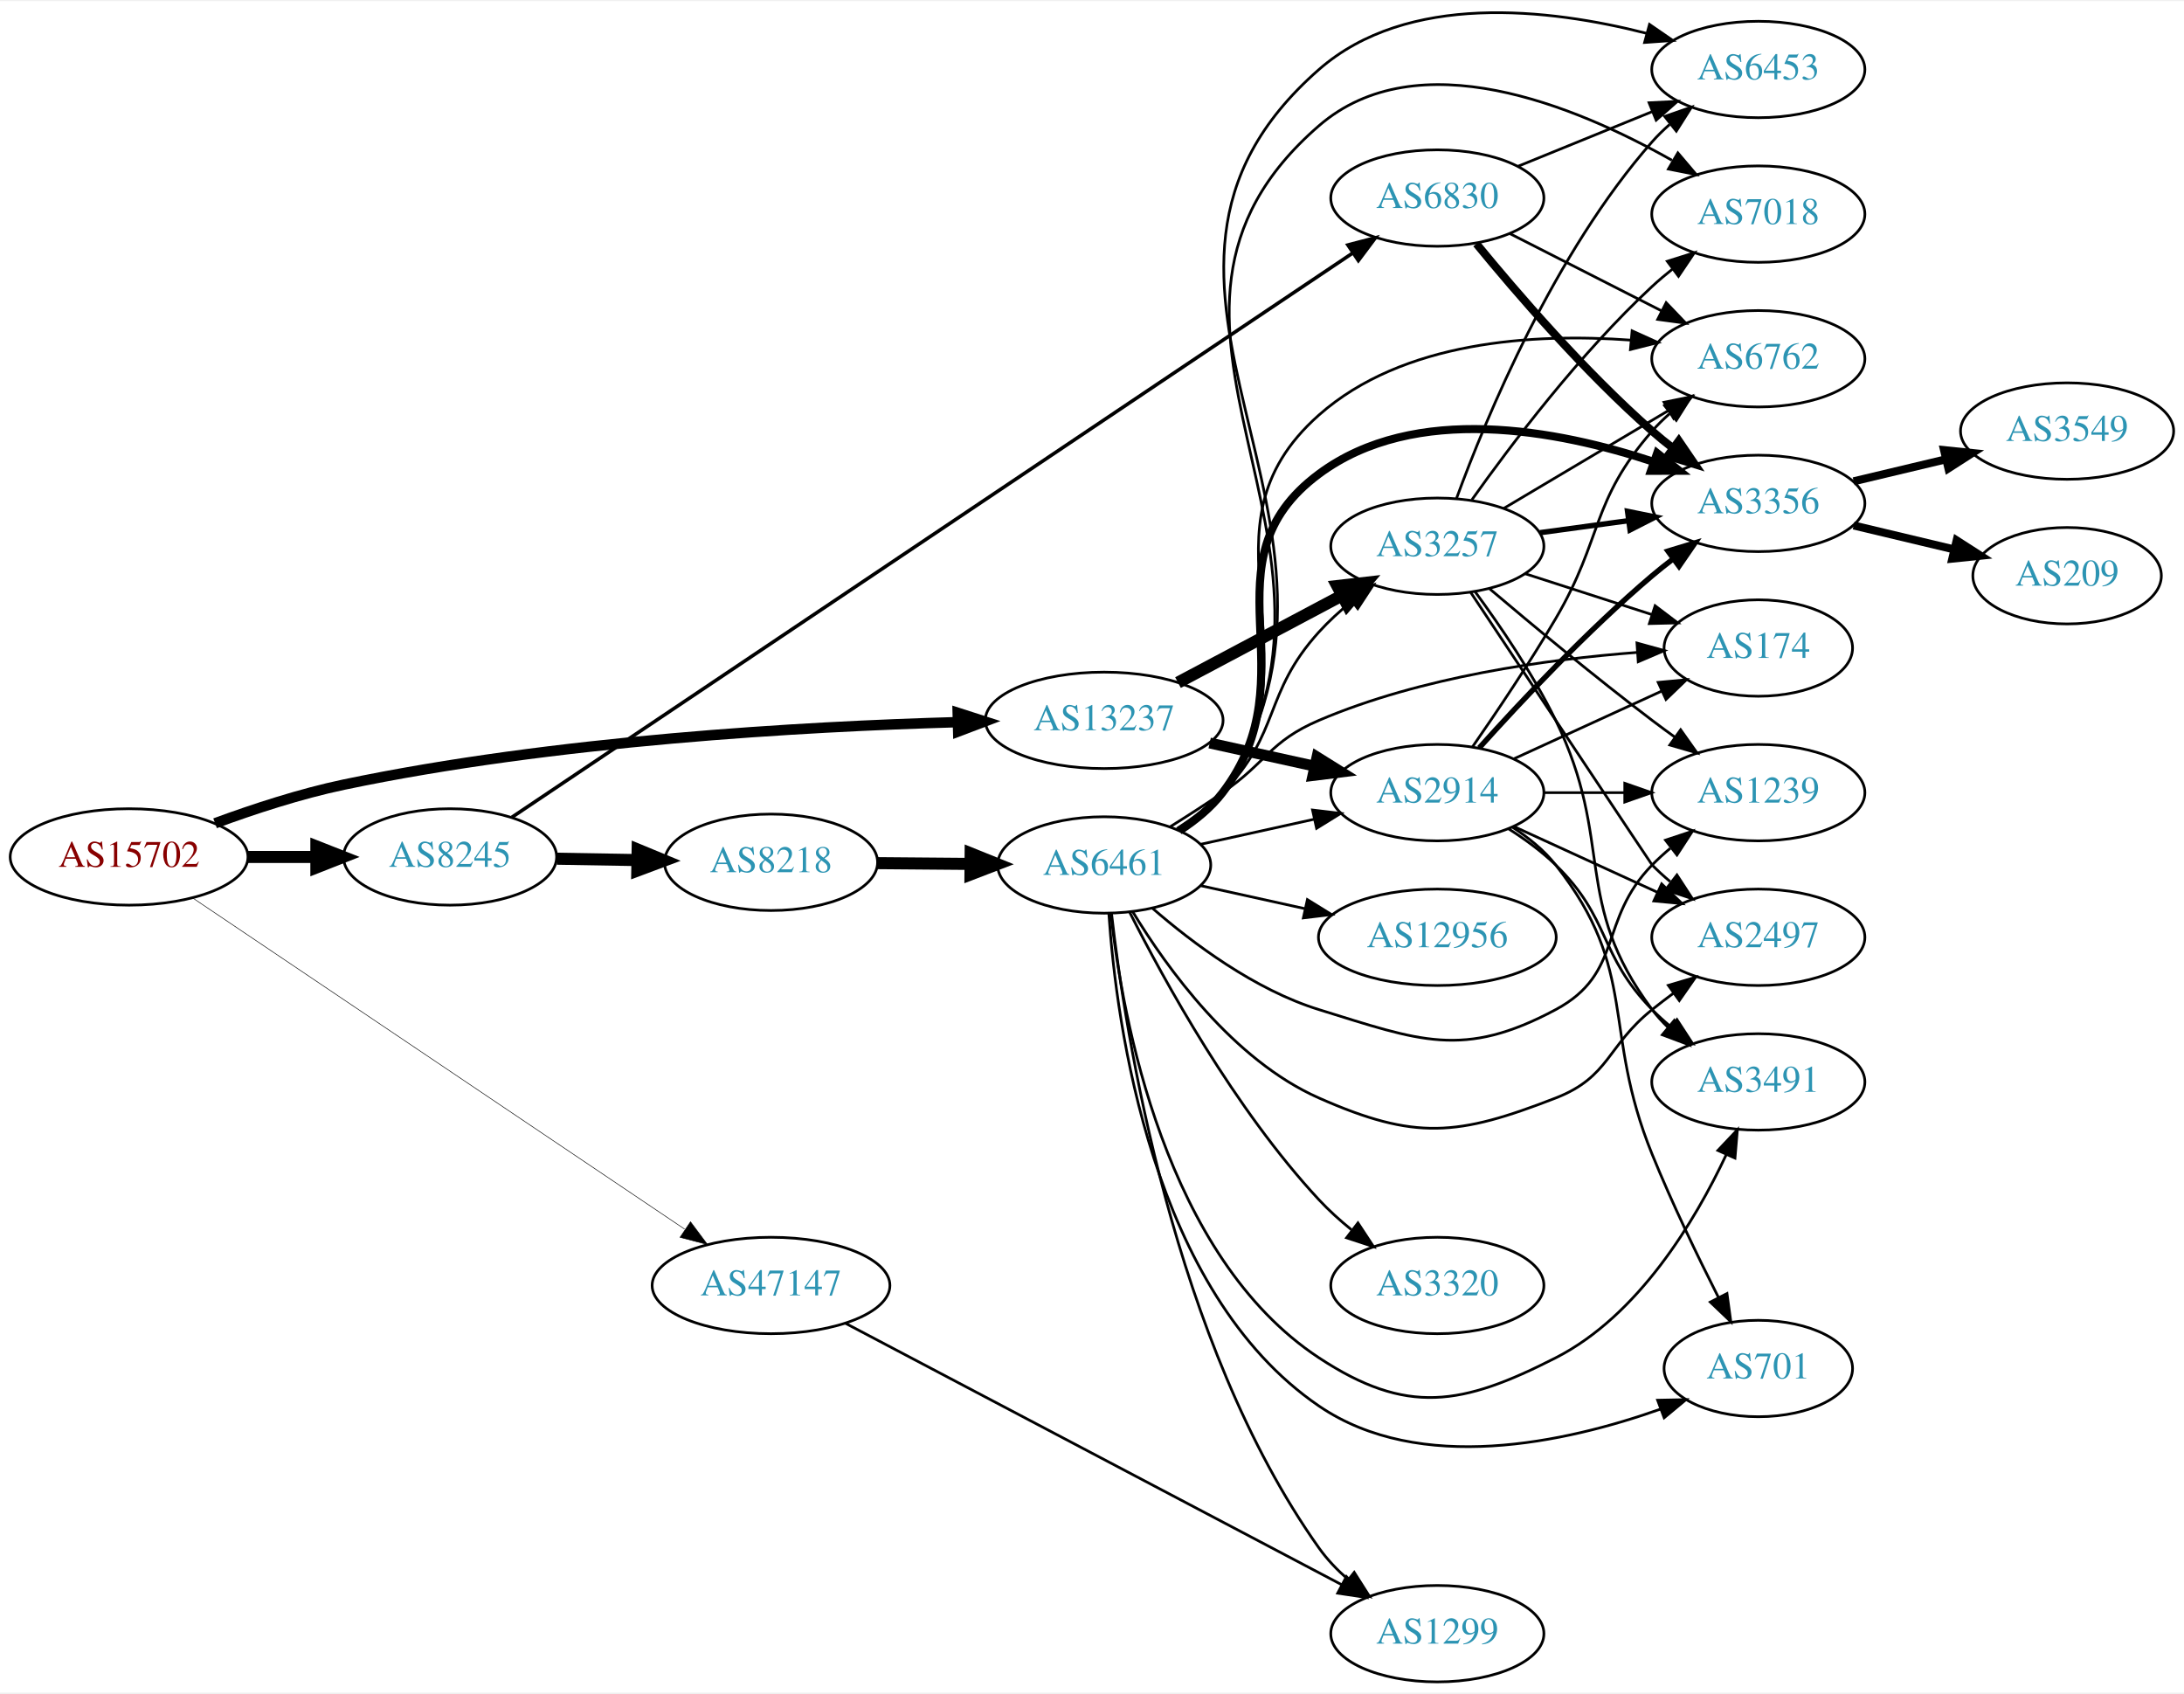
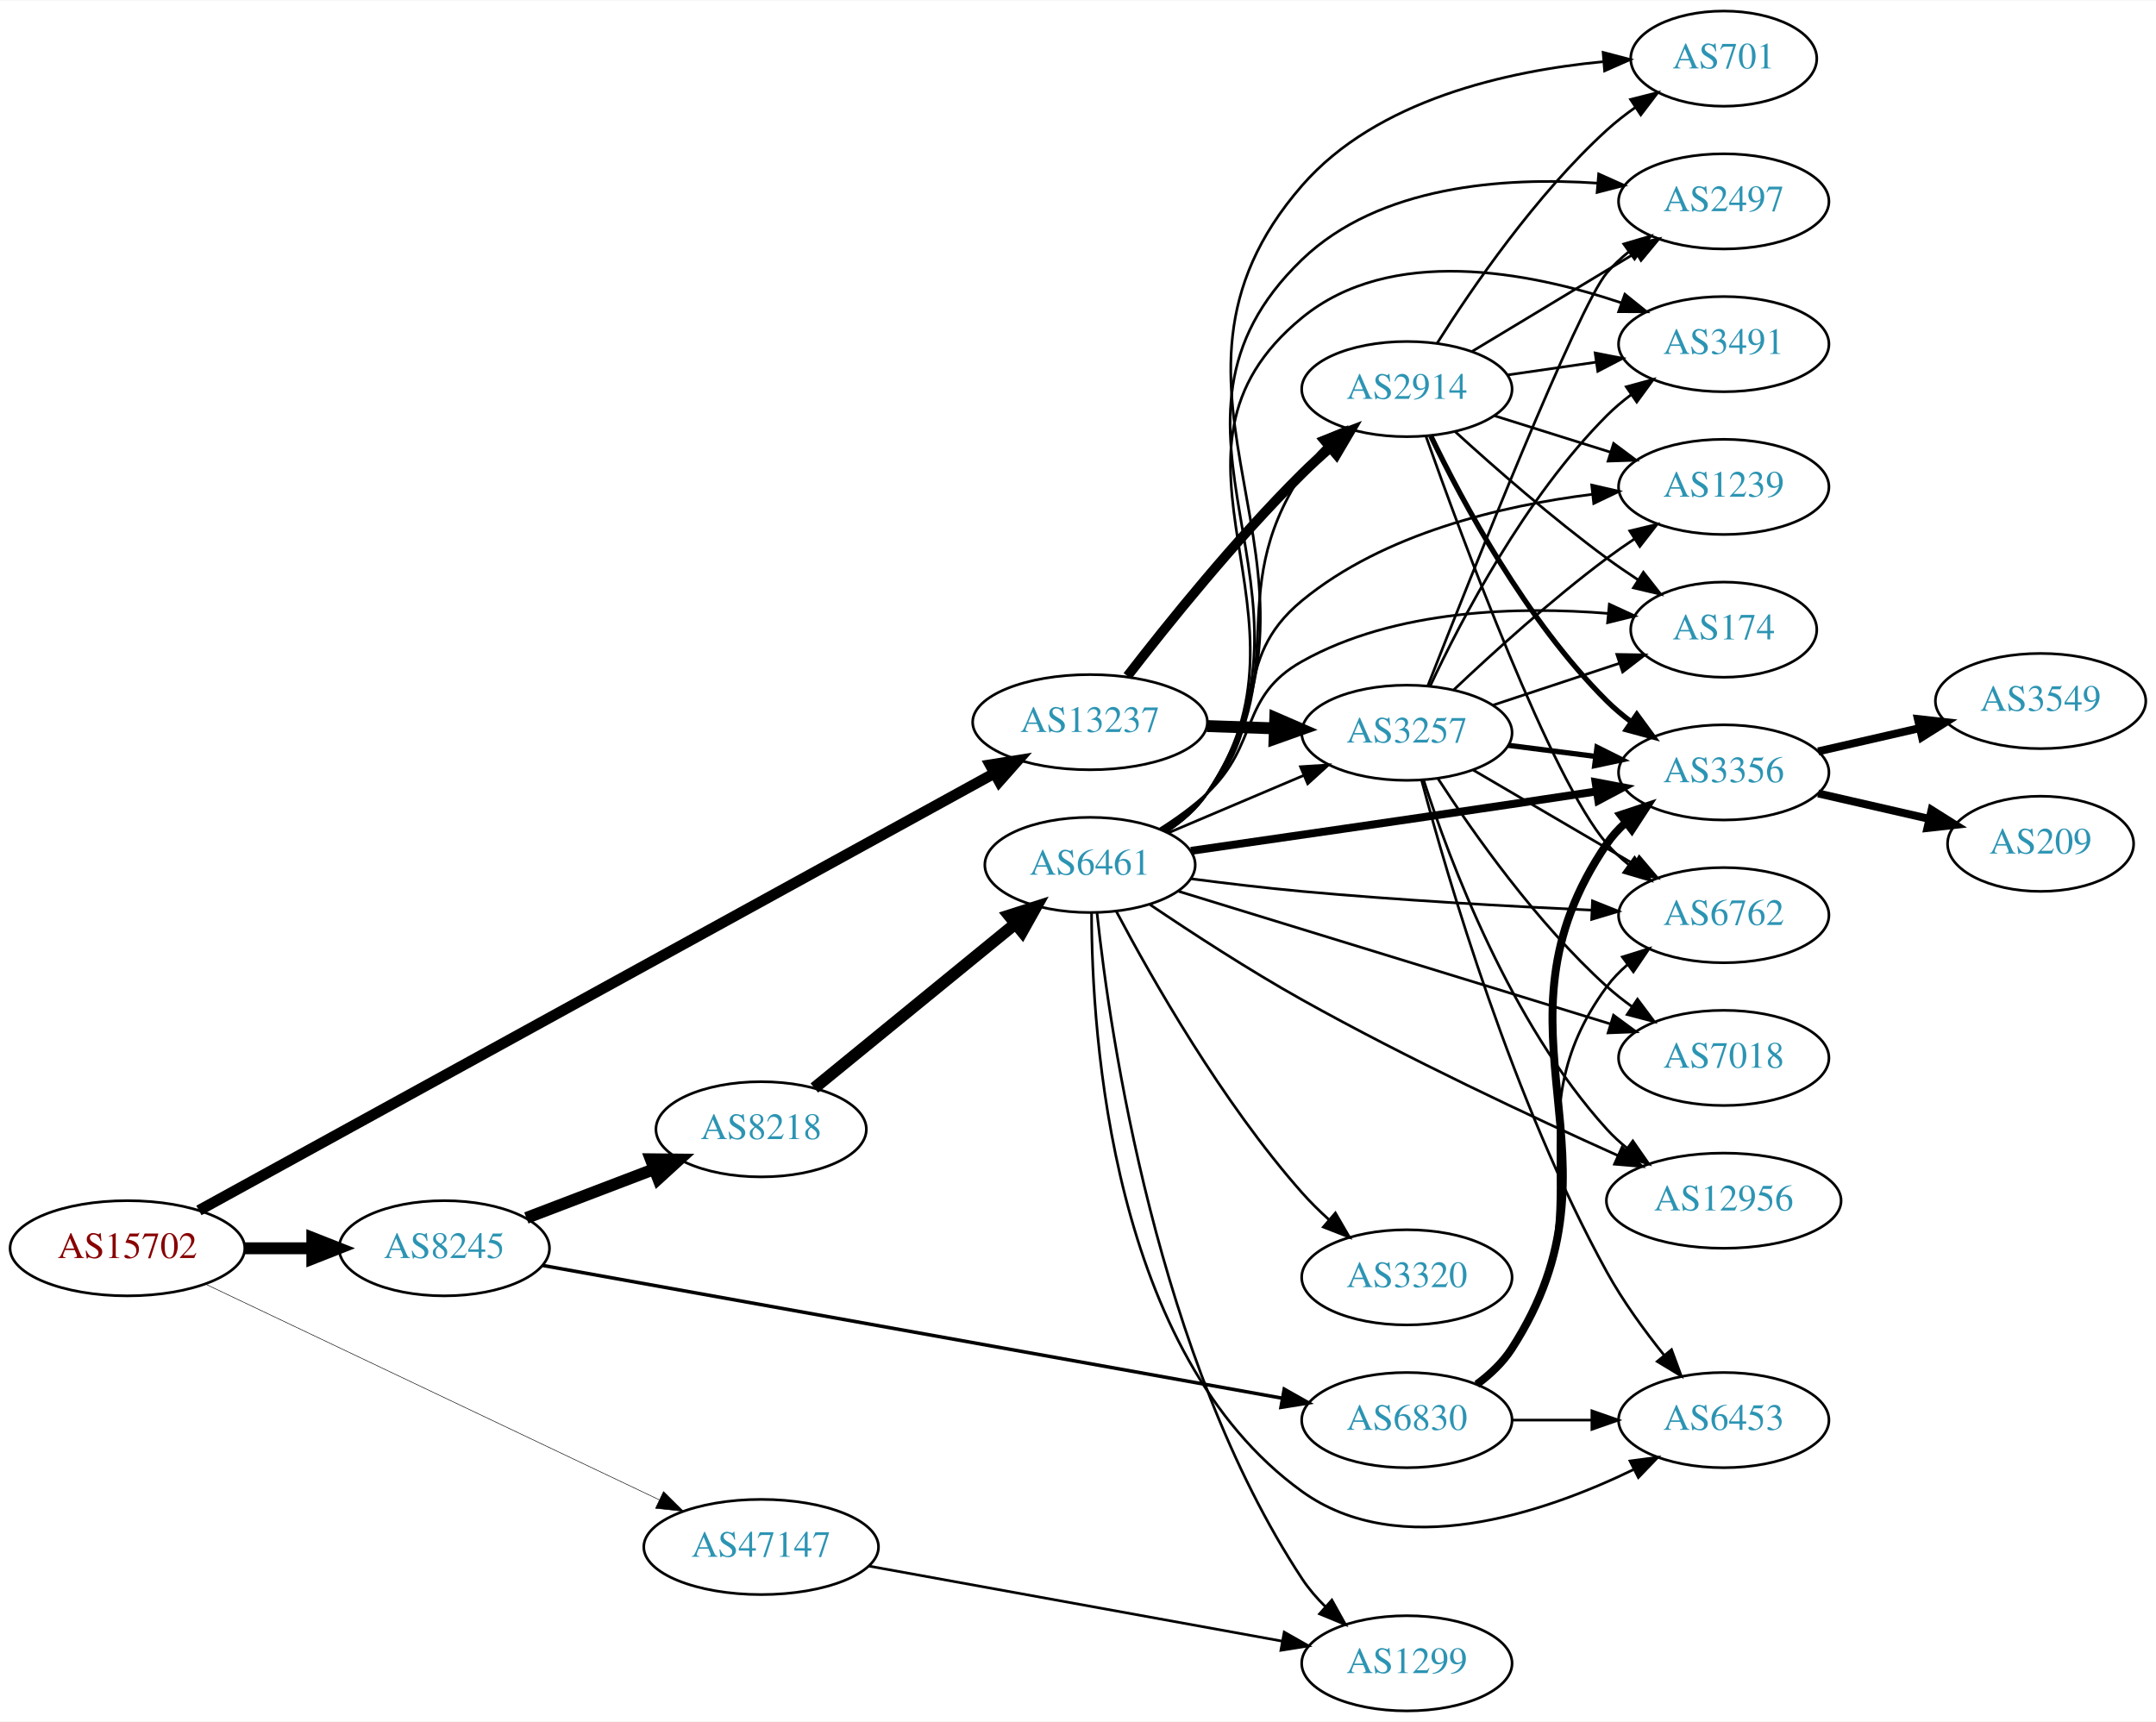
- <svg xmlns="http://www.w3.org/2000/svg" xmlns:xlink="http://www.w3.org/1999/xlink" width="815pt" height="632pt" viewBox="0.00 0.00 815.45 631.54">
-   <g id="graph0" class="graph" transform="scale(1 1) rotate(0) translate(4 627.539)">
-     <polygon fill="white" stroke="none" points="-4,4 -4,-627.539 811.448,-627.539 811.448,4 -4,4" />
+ <svg xmlns="http://www.w3.org/2000/svg" xmlns:xlink="http://www.w3.org/1999/xlink" width="815pt" height="651pt" viewBox="0.00 0.00 815.45 651.00">
+   <g id="graph0" class="graph" transform="scale(1 1) rotate(0) translate(4 647)">
+     <polygon fill="white" stroke="none" points="-4,4 -4,-647 811.448,-647 811.448,4 -4,4" />
    <g id="node1" class="node">
      <g id="a_node1">
        <a xlink:href="/asn/15702" xlink:title="AS15702 ~ Onstage Online GmbH [AT]">
-           <ellipse fill="#ffffff" stroke="black" cx="44.196" cy="-308" rx="44.393" ry="18" />
-           <text text-anchor="middle" x="44.196" y="-304.3" font-family="Times,serif" font-size="14.00" fill="#880000">AS15702</text>
+           <ellipse fill="#ffffff" stroke="black" cx="44.196" cy="-175" rx="44.393" ry="18" />
+           <text text-anchor="middle" x="44.196" y="-171.3" font-family="Times,serif" font-size="14.00" fill="#880000">AS15702</text>
        </a>
      </g>
    </g>
    <g id="node2" class="node">
      <g id="a_node2">
        <a xlink:href="/asn/8245" xlink:title="AS8245 ~ Video-Broadcast GmbH [AT]">
-           <ellipse fill="#ffffff" stroke="black" cx="164.039" cy="-308" rx="39.794" ry="18" />
-           <text text-anchor="middle" x="164.039" y="-304.3" font-family="Times,serif" font-size="14.00" fill="#2c94b3">AS8245</text>
+           <ellipse fill="#ffffff" stroke="black" cx="164.039" cy="-175" rx="39.794" ry="18" />
+           <text text-anchor="middle" x="164.039" y="-171.3" font-family="Times,serif" font-size="14.00" fill="#2c94b3">AS8245</text>
        </a>
      </g>
    </g>
    <g id="edge1" class="edge">
-       <path fill="none" stroke="black" stroke-width="4.5" d="M88.407,-308C96.72,-308 105.482,-308 113.965,-308" />
-       <polygon fill="black" stroke="black" stroke-width="4.5" points="114.123,-311.938 124.123,-308 114.123,-304.063 114.123,-311.938" />
+       <path fill="none" stroke="black" stroke-width="4.5" d="M88.407,-175C96.72,-175 105.482,-175 113.965,-175" />
+       <polygon fill="black" stroke="black" stroke-width="4.5" points="114.123,-178.938 124.123,-175 114.123,-171.063 114.123,-178.938" />
    </g>
    <g id="node3" class="node">
      <g id="a_node3">
        <a xlink:href="/asn/13237" xlink:title="AS13237 ~ European Backbone of AS13237 [DE]">
-           <ellipse fill="#ffffff" stroke="black" cx="408.273" cy="-359" rx="44.393" ry="18" />
-           <text text-anchor="middle" x="408.273" y="-355.3" font-family="Times,serif" font-size="14.00" fill="#2c94b3">AS13237</text>
+           <ellipse fill="#ffffff" stroke="black" cx="408.273" cy="-374" rx="44.393" ry="18" />
+           <text text-anchor="middle" x="408.273" y="-370.3" font-family="Times,serif" font-size="14.00" fill="#2c94b3">AS13237</text>
        </a>
      </g>
    </g>
    <g id="edge2" class="edge">
-       <path fill="none" stroke="black" stroke-width="3.886" d="M76.304,-320.57C90.707,-325.877 108.184,-331.603 124.392,-335 202.957,-351.467 296.049,-356.695 353.387,-358.32" />
-       <polygon fill="black" stroke="black" stroke-width="3.886" points="353.579,-361.826 363.665,-358.583 353.758,-354.828 353.579,-361.826" />
+       <path fill="none" stroke="black" stroke-width="4.091" d="M71.236,-189.312C135.146,-224.437 299.797,-314.93 372.213,-354.73" />
+       <polygon fill="black" stroke="black" stroke-width="4.091" points="370.495,-357.871 380.983,-359.551 373.944,-351.597 370.495,-357.871" />
    </g>
    <g id="node4" class="node">
      <g id="a_node4">
        <a xlink:href="/asn/47147" xlink:title="AS47147 ~ ANEXIA Internetdienstleistungs GmbH [AT]">
-           <ellipse fill="#ffffff" stroke="black" cx="283.881" cy="-148" rx="44.393" ry="18" />
-           <text text-anchor="middle" x="283.881" y="-144.3" font-family="Times,serif" font-size="14.00" fill="#2c94b3">AS47147</text>
+           <ellipse fill="#ffffff" stroke="black" cx="283.881" cy="-62" rx="44.393" ry="18" />
+           <text text-anchor="middle" x="283.881" y="-58.3" font-family="Times,serif" font-size="14.00" fill="#2c94b3">AS47147</text>
        </a>
      </g>
    </g>
    <g id="edge3" class="edge">
-       <path fill="none" stroke="black" stroke-width="0.205" d="M67.986,-292.659C110.756,-263.868 203.098,-201.707 251.63,-169.037" />
-       <polygon fill="black" stroke="black" stroke-width="0.205" points="253.819,-171.783 260.16,-163.295 249.91,-165.976 253.819,-171.783" />
+       <path fill="none" stroke="black" stroke-width="0.205" d="M73.867,-161.37C116.811,-140.953 197.865,-102.418 245.433,-79.803" />
+       <polygon fill="black" stroke="black" stroke-width="0.205" points="246.951,-82.958 254.479,-75.503 243.945,-76.636 246.951,-82.958" />
    </g>
    <g id="node5" class="node">
      <g id="a_node5">
        <a xlink:href="/asn/8218" xlink:title="AS8218 ~ legacy Neotelecoms [FR]">
-           <ellipse fill="#ffffff" stroke="black" cx="283.881" cy="-306" rx="39.794" ry="18" />
-           <text text-anchor="middle" x="283.881" y="-302.3" font-family="Times,serif" font-size="14.00" fill="#2c94b3">AS8218</text>
+           <ellipse fill="#ffffff" stroke="black" cx="283.881" cy="-220" rx="39.794" ry="18" />
+           <text text-anchor="middle" x="283.881" y="-216.3" font-family="Times,serif" font-size="14.00" fill="#2c94b3">AS8218</text>
        </a>
      </g>
    </g>
    <g id="edge4" class="edge">
-       <path fill="none" stroke="black" stroke-width="4.5" d="M203.951,-307.34C213.505,-307.177 223.854,-307.002 233.817,-306.833" />
-       <polygon fill="black" stroke="black" stroke-width="4.5" points="234.078,-310.766 244.009,-306.66 233.944,-302.893 234.078,-310.766" />
+       <path fill="none" stroke="black" stroke-width="4.5" d="M195.08,-186.472C209.763,-192.079 227.624,-198.899 243.393,-204.921" />
+       <polygon fill="black" stroke="black" stroke-width="4.5" points="242.148,-208.66 252.894,-208.549 244.957,-201.303 242.148,-208.66" />
    </g>
    <g id="node6" class="node">
      <g id="a_node6">
        <a xlink:href="/asn/6830" xlink:title="AS6830 ~ LibertyGlobal [AT]">
-           <ellipse fill="#ffffff" stroke="black" cx="532.666" cy="-554" rx="39.794" ry="18" />
-           <text text-anchor="middle" x="532.666" y="-550.3" font-family="Times,serif" font-size="14.00" fill="#2c94b3">AS6830</text>
+           <ellipse fill="#ffffff" stroke="black" cx="528.116" cy="-110" rx="39.794" ry="18" />
+           <text text-anchor="middle" x="528.116" y="-106.3" font-family="Times,serif" font-size="14.00" fill="#2c94b3">AS6830</text>
        </a>
      </g>
    </g>
    <g id="edge5" class="edge">
-       <path fill="none" stroke="black" stroke-width="1.324" d="M187.147,-322.834C249.799,-364.873 428.648,-484.877 500.865,-533.333" />
-       <polygon fill="black" stroke="black" stroke-width="1.324" points="499.274,-536.481 509.528,-539.146 503.174,-530.668 499.274,-536.481" />
+       <path fill="none" stroke="black" stroke-width="1.324" d="M201.08,-168.53C267.144,-156.67 407.552,-131.464 480.67,-118.338" />
+       <polygon fill="black" stroke="black" stroke-width="1.324" points="481.728,-121.704 490.952,-116.492 480.491,-114.814 481.728,-121.704" />
+     </g>
+     <g id="node9" class="node">
+       <g id="a_node9">
+         <a xlink:href="/asn/2914" xlink:title="AS2914 ~ NTT America, Inc. [US]">
+           <ellipse fill="#ffffff" stroke="black" cx="528.116" cy="-500" rx="39.794" ry="18" />
+           <text text-anchor="middle" x="528.116" y="-496.3" font-family="Times,serif" font-size="14.00" fill="#2c94b3">AS2914</text>
+         </a>
+       </g>
+     </g>
+     <g id="edge27" class="edge">
+       <path fill="none" stroke="black" stroke-width="3.682" d="M422.429,-391.437C437.483,-410.939 463.315,-443.059 488.469,-468 491.76,-471.262 495.351,-474.55 498.976,-477.712" />
+       <polygon fill="black" stroke="black" stroke-width="3.682" points="496.965,-480.595 506.862,-484.375 501.482,-475.248 496.965,-480.595" />
+     </g>
+     <g id="node11" class="node">
+       <g id="a_node11">
+         <a xlink:href="/asn/3257" xlink:title="AS3257 ~ GTT [DE]">
+           <ellipse fill="#ffffff" stroke="black" cx="528.116" cy="-370" rx="39.794" ry="18" />
+           <text text-anchor="middle" x="528.116" y="-366.3" font-family="Times,serif" font-size="14.00" fill="#2c94b3">AS3257</text>
+         </a>
+       </g>
+     </g>
+     <g id="edge26" class="edge">
+       <path fill="none" stroke="black" stroke-width="4.5" d="M452.484,-372.533C460.797,-372.251 469.56,-371.954 478.042,-371.666" />
+       <polygon fill="black" stroke="black" stroke-width="4.5" points="478.34,-375.595 488.201,-371.321 478.073,-367.725 478.34,-375.595" />
    </g>
    <g id="node8" class="node">
      <g id="a_node8">
-         <a xlink:href="/asn/2914" xlink:title="AS2914 ~ NTT America, Inc. [US]">
-           <ellipse fill="#ffffff" stroke="black" cx="532.666" cy="-332" rx="39.794" ry="18" />
-           <text text-anchor="middle" x="532.666" y="-328.3" font-family="Times,serif" font-size="14.00" fill="#2c94b3">AS2914</text>
-         </a>
-       </g>
-     </g>
-     <g id="edge27" class="edge">
-       <path fill="none" stroke="black" stroke-width="4.05" d="M447.663,-350.531C460.054,-347.798 473.901,-344.743 486.722,-341.915" />
-       <polygon fill="black" stroke="black" stroke-width="4.05" points="487.734,-345.32 496.736,-339.705 486.208,-338.399 487.734,-345.32" />
-     </g>
-     <g id="node16" class="node">
-       <g id="a_node16">
-         <a xlink:href="/asn/3257" xlink:title="AS3257 ~ GTT [DE]">
-           <ellipse fill="#ffffff" stroke="black" cx="532.666" cy="-424" rx="39.794" ry="18" />
-           <text text-anchor="middle" x="532.666" y="-420.3" font-family="Times,serif" font-size="14.00" fill="#2c94b3">AS3257</text>
-         </a>
-       </g>
-     </g>
-     <g id="edge26" class="edge">
-       <path fill="none" stroke="black" stroke-width="4.5" d="M435.831,-373.104C453.796,-382.645 477.7,-395.34 497.14,-405.664" />
-       <polygon fill="black" stroke="black" stroke-width="4.5" points="495.32,-409.156 505.999,-410.369 499.014,-402.201 495.32,-409.156" />
-     </g>
-     <g id="node21" class="node">
-       <g id="a_node21">
        <a xlink:href="/asn/1299" xlink:title="AS1299 ~ Telia Carrier [EU]">
-           <ellipse fill="#ffffff" stroke="black" cx="532.666" cy="-18" rx="39.794" ry="18" />
-           <text text-anchor="middle" x="532.666" y="-14.3" font-family="Times,serif" font-size="14.00" fill="#2c94b3">AS1299</text>
-         </a>
-       </g>
-     </g>
-     <g id="edge43" class="edge">
-       <path fill="none" stroke="black" d="M311.761,-133.84C356.71,-110.162 447.086,-62.554 496.842,-36.344" />
-       <polygon fill="black" stroke="black" points="498.717,-39.313 505.933,-31.555 495.454,-33.119 498.717,-39.313" />
+           <ellipse fill="#ffffff" stroke="black" cx="528.116" cy="-18" rx="39.794" ry="18" />
+           <text text-anchor="middle" x="528.116" y="-14.3" font-family="Times,serif" font-size="14.00" fill="#2c94b3">AS1299</text>
+         </a>
+       </g>
+     </g>
+     <g id="edge44" class="edge">
+       <path fill="none" stroke="black" d="M324.61,-54.784C367.536,-46.986 435.847,-34.578 481.082,-26.362" />
+       <polygon fill="black" stroke="black" points="481.715,-29.804 490.929,-24.573 480.464,-22.917 481.715,-29.804" />
    </g>
    <g id="node7" class="node">
      <g id="a_node7">
        <a xlink:href="/asn/6461" xlink:title="AS6461 ~ Zayo Bandwidth [US]">
-           <ellipse fill="#ffffff" stroke="black" cx="408.273" cy="-305" rx="39.794" ry="18" />
-           <text text-anchor="middle" x="408.273" y="-301.3" font-family="Times,serif" font-size="14.00" fill="#2c94b3">AS6461</text>
+           <ellipse fill="#ffffff" stroke="black" cx="408.273" cy="-320" rx="39.794" ry="18" />
+           <text text-anchor="middle" x="408.273" y="-316.3" font-family="Times,serif" font-size="14.00" fill="#2c94b3">AS6461</text>
        </a>
      </g>
    </g>
    <g id="edge6" class="edge">
-       <path fill="none" stroke="black" stroke-width="4.5" d="M323.607,-305.684C334.545,-305.594 346.596,-305.496 358.062,-305.402" />
-       <polygon fill="black" stroke="black" stroke-width="4.5" points="358.412,-309.337 368.38,-305.318 358.348,-301.462 358.412,-309.337" />
-     </g>
-     <g id="node9" class="node">
-       <g id="a_node9">
+       <path fill="none" stroke="black" stroke-width="4.5" d="M304.005,-235.625C324.364,-252.259 356.763,-278.731 379.84,-297.585" />
+       <polygon fill="black" stroke="black" stroke-width="4.5" points="377.645,-300.877 387.88,-304.155 382.627,-294.778 377.645,-300.877" />
+     </g>
+     <g id="node12" class="node">
+       <g id="a_node12">
+         <a xlink:href="/asn/6453" xlink:title="AS6453 ~ TATA COMMUNICATIONS (AMERICA) INC [US]">
+           <ellipse fill="#ffffff" stroke="black" cx="647.958" cy="-110" rx="39.794" ry="18" />
+           <text text-anchor="middle" x="647.958" y="-106.3" font-family="Times,serif" font-size="14.00" fill="#2c94b3">AS6453</text>
+         </a>
+       </g>
+     </g>
+     <g id="edge22" class="edge">
+       <path fill="none" stroke="black" d="M568.029,-110C577.582,-110 587.932,-110 597.894,-110" />
+       <polygon fill="black" stroke="black" points="598.087,-113.5 608.087,-110 598.087,-106.5 598.087,-113.5" />
+     </g>
+     <g id="node17" class="node">
+       <g id="a_node17">
        <a xlink:href="/asn/3356" xlink:title="AS3356 ~ Level 3 Parent, LLC [US]">
-           <ellipse fill="#ffffff" stroke="black" cx="652.508" cy="-440" rx="39.794" ry="18" />
-           <text text-anchor="middle" x="652.508" y="-436.3" font-family="Times,serif" font-size="14.00" fill="#2c94b3">AS3356</text>
+           <ellipse fill="#ffffff" stroke="black" cx="647.958" cy="-355" rx="39.794" ry="18" />
+           <text text-anchor="middle" x="647.958" y="-351.3" font-family="Times,serif" font-size="14.00" fill="#2c94b3">AS3356</text>
+         </a>
+       </g>
+     </g>
+     <g id="edge21" class="edge">
+       <path fill="none" stroke="black" stroke-width="3" d="M554.56,-123.525C559.609,-127.273 564.387,-131.775 567.762,-137 614.642,-209.556 555.042,-256.667 603.762,-328 605.708,-330.848 608.063,-333.455 610.658,-335.828" />
+       <polygon fill="black" stroke="black" stroke-width="3" points="608.935,-338.92 618.992,-342.254 613.209,-333.376 608.935,-338.92" />
+     </g>
+     <g id="node18" class="node">
+       <g id="a_node18">
+         <a xlink:href="/asn/6762" xlink:title="AS6762 ~ TELECOM ITALIA SPARKLE S.p.A. [IT]">
+           <ellipse fill="#ffffff" stroke="black" cx="647.958" cy="-301" rx="39.794" ry="18" />
+           <text text-anchor="middle" x="647.958" y="-297.3" font-family="Times,serif" font-size="14.00" fill="#2c94b3">AS6762</text>
        </a>
      </g>
    </g>
    <g id="edge23" class="edge">
-       <path fill="none" stroke="black" stroke-width="3" d="M547.25,-536.936C562.276,-518.599 587.702,-489.114 612.862,-467 615.321,-464.839 617.955,-462.694 620.649,-460.612" />
-       <polygon fill="black" stroke="black" stroke-width="3" points="622.824,-463.358 628.799,-454.608 618.672,-457.722 622.824,-463.358" />
-     </g>
-     <g id="node14" class="node">
-       <g id="a_node14">
-         <a xlink:href="/asn/6762" xlink:title="AS6762 ~ TELECOM ITALIA SPARKLE S.p.A. [IT]">
-           <ellipse fill="#ffffff" stroke="black" cx="652.508" cy="-494" rx="39.794" ry="18" />
-           <text text-anchor="middle" x="652.508" y="-490.3" font-family="Times,serif" font-size="14.00" fill="#2c94b3">AS6762</text>
-         </a>
-       </g>
-     </g>
-     <g id="edge24" class="edge">
-       <path fill="none" stroke="black" d="M559.819,-540.684C576.448,-532.217 598.184,-521.15 616.319,-511.917" />
-       <polygon fill="black" stroke="black" points="618.105,-514.935 625.428,-507.279 614.929,-508.697 618.105,-514.935" />
-     </g>
-     <g id="node20" class="node">
-       <g id="a_node20">
-         <a xlink:href="/asn/6453" xlink:title="AS6453 ~ TATA COMMUNICATIONS (AMERICA) INC [US]">
-           <ellipse fill="#ffffff" stroke="black" cx="652.508" cy="-602" rx="39.794" ry="18" />
-           <text text-anchor="middle" x="652.508" y="-598.3" font-family="Times,serif" font-size="14.00" fill="#2c94b3">AS6453</text>
-         </a>
-       </g>
-     </g>
-     <g id="edge25" class="edge">
-       <path fill="none" stroke="black" d="M562.795,-565.865C577.951,-572.038 596.675,-579.665 613.009,-586.318" />
-       <polygon fill="black" stroke="black" points="611.724,-589.574 622.305,-590.105 614.364,-583.091 611.724,-589.574" />
+       <path fill="none" stroke="black" d="M554.289,-123.707C559.353,-127.445 564.204,-131.898 567.762,-137 603.775,-188.639 566.441,-223.299 603.762,-274 605.991,-277.027 608.669,-279.793 611.588,-282.301" />
+       <polygon fill="black" stroke="black" points="609.612,-285.193 619.728,-288.341 613.783,-279.572 609.612,-285.193" />
    </g>
    <g id="edge7" class="edge">
-       <path fill="none" stroke="black" d="M444.346,-312.737C457.533,-315.646 472.713,-318.995 486.679,-322.076" />
-       <polygon fill="black" stroke="black" points="486.068,-325.525 496.588,-324.262 487.577,-318.69 486.068,-325.525" />
+       <path fill="none" stroke="black" d="M410.929,-301.746C415.83,-255.864 433.534,-133.437 488.469,-50 490.962,-46.214 494.038,-42.646 497.357,-39.362" />
+       <polygon fill="black" stroke="black" points="499.744,-41.923 504.879,-32.656 495.085,-36.698 499.744,-41.923" />
    </g>
    <g id="edge8" class="edge">
-       <path fill="none" stroke="black" stroke-width="3" d="M436.356,-317.769C442.341,-321.636 448.171,-326.38 452.469,-332 486.04,-375.889 444.1,-418.067 488.469,-451 524.284,-477.583 577.601,-467.366 613.414,-455.523" />
-       <polygon fill="black" stroke="black" stroke-width="3" points="614.735,-458.77 623.022,-452.169 612.427,-452.161 614.735,-458.77" />
+       <path fill="none" stroke="black" d="M436.374,-332.755C442.359,-336.623 448.184,-341.371 452.469,-347 486.455,-391.644 457.525,-421.197 488.469,-468 490.969,-471.781 494.049,-475.347 497.371,-478.629" />
+       <polygon fill="black" stroke="black" points="495.1,-481.294 504.895,-485.334 499.757,-476.068 495.1,-481.294" />
    </g>
    <g id="node10" class="node">
      <g id="a_node10">
        <a xlink:href="/asn/3491" xlink:title="AS3491 ~ PCCW Global, Inc. [US]">
-           <ellipse fill="#ffffff" stroke="black" cx="652.508" cy="-224" rx="39.794" ry="18" />
-           <text text-anchor="middle" x="652.508" y="-220.3" font-family="Times,serif" font-size="14.00" fill="#2c94b3">AS3491</text>
+           <ellipse fill="#ffffff" stroke="black" cx="647.958" cy="-517" rx="39.794" ry="18" />
+           <text text-anchor="middle" x="647.958" y="-513.3" font-family="Times,serif" font-size="14.00" fill="#2c94b3">AS3491</text>
        </a>
      </g>
    </g>
    <g id="edge9" class="edge">
-       <path fill="none" stroke="black" d="M410.77,-286.776C415.032,-248.226 430.953,-158.862 488.469,-121 521.283,-99.399 541.869,-103.144 576.862,-121 607.773,-136.773 628.862,-171.992 640.539,-196.84" />
-       <polygon fill="black" stroke="black" points="637.412,-198.42 644.693,-206.117 643.801,-195.56 637.412,-198.42" />
-     </g>
-     <g id="node11" class="node">
-       <g id="a_node11">
-         <a xlink:href="/asn/701" xlink:title="AS701 ~ UUNET [US]">
-           <ellipse fill="#ffffff" stroke="black" cx="652.508" cy="-117" rx="35.194" ry="18" />
-           <text text-anchor="middle" x="652.508" y="-113.3" font-family="Times,serif" font-size="14.00" fill="#2c94b3">AS701</text>
-         </a>
-       </g>
+       <path fill="none" stroke="black" d="M437.194,-332.777C443.005,-336.602 448.547,-341.325 452.469,-347 498.856,-414.114 425.377,-475.276 488.469,-527 521.99,-554.481 574.115,-544.436 609.349,-532.593" />
+       <polygon fill="black" stroke="black" points="610.557,-535.878 618.81,-529.234 608.215,-529.281 610.557,-535.878" />
    </g>
    <g id="edge10" class="edge">
-       <path fill="none" stroke="black" d="M410.008,-286.942C412.771,-245.858 425.92,-145.662 488.469,-103 526.12,-77.321 580.604,-89.322 616.041,-101.863" />
-       <polygon fill="black" stroke="black" points="614.909,-105.176 625.501,-105.384 617.35,-98.616 614.909,-105.176" />
-     </g>
-     <g id="node12" class="node">
-       <g id="a_node12">
-         <a xlink:href="/asn/3320" xlink:title="AS3320 ~ DTAG [DE]">
-           <ellipse fill="#ffffff" stroke="black" cx="532.666" cy="-148" rx="39.794" ry="18" />
-           <text text-anchor="middle" x="532.666" y="-144.3" font-family="Times,serif" font-size="14.00" fill="#2c94b3">AS3320</text>
-         </a>
-       </g>
+       <path fill="none" stroke="black" d="M437.8,-332.104C453.174,-338.627 472.35,-346.763 488.988,-353.823" />
+       <polygon fill="black" stroke="black" points="487.871,-357.151 498.444,-357.835 490.605,-350.707 487.871,-357.151" />
    </g>
    <g id="edge11" class="edge">
-       <path fill="none" stroke="black" d="M417.744,-287.445C430.621,-261.907 456.984,-213.868 488.469,-180 492.109,-176.085 496.283,-172.319 500.57,-168.833" />
-       <polygon fill="black" stroke="black" points="503.024,-171.362 508.841,-162.506 498.771,-165.802 503.024,-171.362" />
+       <path fill="none" stroke="black" d="M408.858,-301.718C408.931,-255.685 416.303,-134.974 488.469,-83 525.321,-56.46 579.349,-74.562 613.835,-91.281" />
+       <polygon fill="black" stroke="black" points="612.509,-94.532 623.013,-95.921 615.668,-88.286 612.509,-94.532" />
    </g>
    <g id="node13" class="node">
      <g id="a_node13">
-         <a xlink:href="/asn/2497" xlink:title="AS2497 ~ Internet Initiative Japan Inc. [JP]">
-           <ellipse fill="#ffffff" stroke="black" cx="652.508" cy="-278" rx="39.794" ry="18" />
-           <text text-anchor="middle" x="652.508" y="-274.3" font-family="Times,serif" font-size="14.00" fill="#2c94b3">AS2497</text>
+         <a xlink:href="/asn/12956" xlink:title="AS12956 ~ TELXIUS [ES]">
+           <ellipse fill="#ffffff" stroke="black" cx="647.958" cy="-193" rx="44.393" ry="18" />
+           <text text-anchor="middle" x="647.958" y="-189.3" font-family="Times,serif" font-size="14.00" fill="#2c94b3">AS12956</text>
        </a>
      </g>
    </g>
    <g id="edge12" class="edge">
-       <path fill="none" stroke="black" d="M418.879,-287.633C431.632,-266.593 456.337,-232.202 488.469,-218 524.402,-202.119 540.249,-203.758 576.862,-218 597.09,-225.869 595.928,-237.422 612.862,-251 615.416,-253.048 618.115,-255.115 620.852,-257.146" />
-       <polygon fill="black" stroke="black" points="618.91,-260.06 629.068,-263.07 623.004,-254.383 618.91,-260.06" />
+       <path fill="none" stroke="black" d="M431.009,-304.955C446.672,-294.375 468.484,-280.169 488.469,-269 528.23,-246.779 575.506,-224.633 608.016,-210.029" />
+       <polygon fill="black" stroke="black" points="609.486,-213.205 617.19,-205.932 606.632,-206.814 609.486,-213.205" />
+     </g>
+     <g id="node14" class="node">
+       <g id="a_node14">
+         <a xlink:href="/asn/3320" xlink:title="AS3320 ~ DTAG [DE]">
+           <ellipse fill="#ffffff" stroke="black" cx="528.116" cy="-164" rx="39.794" ry="18" />
+           <text text-anchor="middle" x="528.116" y="-160.3" font-family="Times,serif" font-size="14.00" fill="#2c94b3">AS3320</text>
+         </a>
+       </g>
    </g>
    <g id="edge13" class="edge">
-       <path fill="none" stroke="black" d="M436.532,-317.638C442.511,-321.509 448.295,-326.288 452.469,-332 490.629,-384.22 440.036,-430.137 488.469,-473 519.787,-500.715 568.671,-503.582 604.75,-500.967" />
-       <polygon fill="black" stroke="black" points="605.381,-504.425 615.031,-500.051 604.759,-497.452 605.381,-504.425" />
+       <path fill="none" stroke="black" d="M418.24,-302.392C431.535,-277.234 458.19,-230.261 488.469,-196 491.538,-192.528 494.999,-189.118 498.558,-185.893" />
+       <polygon fill="black" stroke="black" points="501.076,-188.345 506.39,-179.179 496.52,-183.03 501.076,-188.345" />
    </g>
    <g id="node15" class="node">
      <g id="a_node15">
        <a xlink:href="/asn/174" xlink:title="AS174 ~ Cogent Communications [US]">
-           <ellipse fill="#ffffff" stroke="black" cx="652.508" cy="-386" rx="35.194" ry="18" />
-           <text text-anchor="middle" x="652.508" y="-382.3" font-family="Times,serif" font-size="14.00" fill="#2c94b3">AS174</text>
+           <ellipse fill="#ffffff" stroke="black" cx="647.958" cy="-409" rx="35.194" ry="18" />
+           <text text-anchor="middle" x="647.958" y="-405.3" font-family="Times,serif" font-size="14.00" fill="#2c94b3">AS174</text>
        </a>
      </g>
    </g>
    <g id="edge14" class="edge">
-       <path fill="none" stroke="black" d="M432.822,-319.216C439.264,-323.24 446.197,-327.699 452.469,-332 468.964,-343.311 470.078,-351.142 488.469,-359 526.606,-375.295 573.655,-381.797 607.393,-384.369" />
-       <polygon fill="black" stroke="black" points="607.198,-387.864 617.412,-385.048 607.671,-380.88 607.198,-387.864" />
+       <path fill="none" stroke="black" d="M434.678,-333.593C440.843,-337.491 447.177,-342.042 452.469,-347 472.455,-365.719 464.587,-383.604 488.469,-397 523.803,-416.818 570.735,-417.852 604.341,-415.129" />
+       <polygon fill="black" stroke="black" points="604.692,-418.611 614.315,-414.18 604.029,-411.643 604.692,-418.611" />
+     </g>
+     <g id="node16" class="node">
+       <g id="a_node16">
+         <a xlink:href="/asn/7018" xlink:title="AS7018 ~ AT&amp;T Services, Inc. [US]">
+           <ellipse fill="#ffffff" stroke="black" cx="647.958" cy="-247" rx="39.794" ry="18" />
+           <text text-anchor="middle" x="647.958" y="-243.3" font-family="Times,serif" font-size="14.00" fill="#2c94b3">AS7018</text>
+         </a>
+       </g>
    </g>
    <g id="edge15" class="edge">
-       <path fill="none" stroke="black" d="M435.422,-318.58C441.435,-322.422 447.512,-326.952 452.469,-332 474.258,-354.189 467.573,-368.968 488.469,-392 492.062,-395.959 496.209,-399.749 500.483,-403.247" />
-       <polygon fill="black" stroke="black" points="498.68,-406.275 508.746,-409.581 502.939,-400.719 498.68,-406.275" />
-     </g>
-     <g id="node17" class="node">
-       <g id="a_node17">
-         <a xlink:href="/asn/7018" xlink:title="AS7018 ~ AT&amp;T Services, Inc. [US]">
-           <ellipse fill="#ffffff" stroke="black" cx="652.508" cy="-548" rx="39.794" ry="18" />
-           <text text-anchor="middle" x="652.508" y="-544.3" font-family="Times,serif" font-size="14.00" fill="#2c94b3">AS7018</text>
-         </a>
-       </g>
+       <path fill="none" stroke="black" d="M441.824,-310.003C484.229,-296.979 558.436,-274.188 605.017,-259.882" />
+       <polygon fill="black" stroke="black" points="606.269,-263.158 614.801,-256.877 604.214,-256.467 606.269,-263.158" />
    </g>
    <g id="edge16" class="edge">
-       <path fill="none" stroke="black" d="M437.418,-317.627C443.219,-321.458 448.701,-326.222 452.469,-332 513.549,-425.661 403.935,-507.808 488.469,-581 525.246,-612.842 584.214,-588.493 620.247,-568.113" />
-       <polygon fill="black" stroke="black" points="622.471,-570.866 629.325,-562.787 618.929,-564.828 622.471,-570.866" />
-     </g>
-     <g id="node18" class="node">
-       <g id="a_node18">
-         <a xlink:href="/asn/1239" xlink:title="AS1239 ~ Sprint [US]">
-           <ellipse fill="#ffffff" stroke="black" cx="652.508" cy="-332" rx="39.794" ry="18" />
-           <text text-anchor="middle" x="652.508" y="-328.3" font-family="Times,serif" font-size="14.00" fill="#2c94b3">AS1239</text>
-         </a>
-       </g>
+       <path fill="none" stroke="black" stroke-width="3" d="M446.43,-325.325C478.555,-329.945 526.233,-336.84 567.762,-343 578.187,-344.546 589.379,-346.228 599.972,-347.831" />
+       <polygon fill="black" stroke="black" stroke-width="3" points="599.487,-351.297 609.899,-349.336 600.536,-344.376 599.487,-351.297" />
    </g>
    <g id="edge17" class="edge">
-       <path fill="none" stroke="black" d="M426.195,-288.937C441.219,-275.864 464.458,-258.407 488.469,-251 526.009,-239.42 542.225,-232.463 576.862,-251 602.293,-264.61 592.689,-284.383 612.862,-305 614.954,-307.139 617.238,-309.218 619.615,-311.21" />
-       <polygon fill="black" stroke="black" points="617.858,-314.275 627.914,-317.611 622.133,-308.732 617.858,-314.275" />
+       <path fill="none" stroke="black" d="M446.283,-314.791C459.565,-313.064 474.668,-311.262 488.469,-310 525.086,-306.653 566.584,-304.35 597.929,-302.912" />
+       <polygon fill="black" stroke="black" points="598.314,-306.398 608.149,-302.457 598.003,-299.405 598.314,-306.398" />
    </g>
    <g id="node19" class="node">
      <g id="a_node19">
-         <a xlink:href="/asn/12956" xlink:title="AS12956 ~ TELXIUS [ES]">
-           <ellipse fill="#ffffff" stroke="black" cx="532.666" cy="-278" rx="44.393" ry="18" />
-           <text text-anchor="middle" x="532.666" y="-274.3" font-family="Times,serif" font-size="14.00" fill="#2c94b3">AS12956</text>
+         <a xlink:href="/asn/701" xlink:title="AS701 ~ UUNET [US]">
+           <ellipse fill="#ffffff" stroke="black" cx="647.958" cy="-625" rx="35.194" ry="18" />
+           <text text-anchor="middle" x="647.958" y="-621.3" font-family="Times,serif" font-size="14.00" fill="#2c94b3">AS701</text>
        </a>
      </g>
    </g>
    <g id="edge18" class="edge">
-       <path fill="none" stroke="black" d="M444.346,-297.263C456.385,-294.607 470.085,-291.585 483.006,-288.734" />
-       <polygon fill="black" stroke="black" points="484.144,-292.068 493.155,-286.495 482.636,-285.232 484.144,-292.068" />
+       <path fill="none" stroke="black" d="M437.369,-332.659C443.173,-336.489 448.668,-341.244 452.469,-347 509.492,-433.335 420.557,-498.94 488.469,-577 516.722,-609.474 566.138,-620.382 602.299,-623.841" />
+       <polygon fill="black" stroke="black" points="602.341,-627.356 612.588,-624.662 602.897,-620.378 602.341,-627.356" />
+     </g>
+     <g id="node20" class="node">
+       <g id="a_node20">
+         <a xlink:href="/asn/1239" xlink:title="AS1239 ~ Sprint [US]">
+           <ellipse fill="#ffffff" stroke="black" cx="647.958" cy="-463" rx="39.794" ry="18" />
+           <text text-anchor="middle" x="647.958" y="-459.3" font-family="Times,serif" font-size="14.00" fill="#2c94b3">AS1239</text>
+         </a>
+       </g>
    </g>
    <g id="edge19" class="edge">
-       <path fill="none" stroke="black" d="M437.464,-317.597C443.264,-321.43 448.733,-326.201 452.469,-332 518.038,-433.768 397.384,-522.254 488.469,-602 521.465,-630.888 574.24,-624.809 610.767,-615.507" />
-       <polygon fill="black" stroke="black" points="611.881,-618.831 620.609,-612.825 610.04,-612.078 611.881,-618.831" />
+       <path fill="none" stroke="black" d="M435.722,-333.297C441.726,-337.148 447.724,-341.752 452.469,-347 476.732,-373.832 460.542,-397.007 488.469,-420 519.387,-445.455 564.093,-455.921 598.147,-460.184" />
+       <polygon fill="black" stroke="black" points="598.021,-463.692 608.347,-461.318 598.794,-456.735 598.021,-463.692" />
+     </g>
+     <g id="node21" class="node">
+       <g id="a_node21">
+         <a xlink:href="/asn/2497" xlink:title="AS2497 ~ Internet Initiative Japan Inc. [JP]">
+           <ellipse fill="#ffffff" stroke="black" cx="647.958" cy="-571" rx="39.794" ry="18" />
+           <text text-anchor="middle" x="647.958" y="-567.3" font-family="Times,serif" font-size="14.00" fill="#2c94b3">AS2497</text>
+         </a>
+       </g>
    </g>
    <g id="edge20" class="edge">
-       <path fill="none" stroke="black" d="M411.011,-286.932C416.033,-242.689 433.875,-126.933 488.469,-50 491.497,-45.733 495.271,-41.8 499.318,-38.26" />
-       <polygon fill="black" stroke="black" points="501.632,-40.893 507.314,-31.951 497.295,-35.397 501.632,-40.893" />
+       <path fill="none" stroke="black" d="M437.281,-332.718C443.088,-336.545 448.607,-341.284 452.469,-347 503.528,-422.559 422.759,-485.768 488.469,-549 517.619,-577.05 564.89,-580.307 600.234,-577.9" />
+       <polygon fill="black" stroke="black" points="600.656,-581.377 610.323,-577.041 600.062,-574.403 600.656,-581.377" />
+     </g>
+     <g id="edge34" class="edge">
+       <path fill="none" stroke="black" d="M566.079,-505.332C576.725,-506.868 588.486,-508.565 599.666,-510.178" />
+       <polygon fill="black" stroke="black" points="599.324,-513.664 609.722,-511.628 600.324,-506.736 599.324,-513.664" />
+     </g>
+     <g id="edge33" class="edge">
+       <path fill="none" stroke="black" d="M546.298,-483.967C561.047,-470.529 583.128,-451.162 603.762,-436 607.471,-433.275 611.456,-430.543 615.452,-427.918" />
+       <polygon fill="black" stroke="black" points="617.569,-430.72 624.116,-422.39 613.803,-424.819 617.569,-430.72" />
+     </g>
+     <g id="edge30" class="edge">
+       <path fill="none" stroke="black" stroke-width="2" d="M537.162,-482.286C549.031,-457.591 573.169,-412.428 603.762,-382 606.574,-379.203 609.726,-376.558 613.014,-374.097" />
+       <polygon fill="black" stroke="black" stroke-width="2" points="615.082,-376.922 621.345,-368.376 611.12,-371.151 615.082,-376.922" />
+     </g>
+     <g id="edge32" class="edge">
+       <path fill="none" stroke="black" d="M535.323,-482.16C549.078,-443.318 582.577,-352.607 603.762,-328 606.215,-325.152 609.043,-322.505 612.056,-320.071" />
+       <polygon fill="black" stroke="black" points="614.243,-322.809 620.326,-314.135 610.162,-317.122 614.243,-322.809" />
+     </g>
+     <g id="edge28" class="edge">
+       <path fill="none" stroke="black" d="M539.632,-517.455C552.793,-538.326 576.894,-573.504 603.762,-598 607.087,-601.031 610.797,-603.924 614.606,-606.614" />
+       <polygon fill="black" stroke="black" points="612.722,-609.564 622.996,-612.152 616.579,-603.722 612.722,-609.564" />
+     </g>
+     <g id="edge29" class="edge">
+       <path fill="none" stroke="black" d="M561.317,-489.89C574.827,-485.648 590.715,-480.659 605.114,-476.138" />
+       <polygon fill="black" stroke="black" points="606.304,-479.433 614.796,-473.098 604.207,-472.755 606.304,-479.433" />
+     </g>
+     <g id="edge31" class="edge">
+       <path fill="none" stroke="black" d="M552.68,-514.197C570.503,-524.936 595.176,-539.801 614.811,-551.631" />
+       <polygon fill="black" stroke="black" points="613.064,-554.665 623.435,-556.827 616.676,-548.669 613.064,-554.665" />
+     </g>
+     <g id="edge42" class="edge">
+       <path fill="none" stroke="black" d="M536.894,-387.601C548.606,-412.63 572.741,-458.912 603.762,-490 606.564,-492.807 609.709,-495.46 612.992,-497.925" />
+       <polygon fill="black" stroke="black" points="611.095,-500.868 621.318,-503.65 615.061,-495.1 611.095,-500.868" />
+     </g>
+     <g id="edge37" class="edge">
+       <path fill="none" stroke="black" d="M533.688,-352.023C543.402,-315.489 568.162,-230.565 603.762,-166 609.815,-155.023 617.91,-143.894 625.456,-134.481" />
+       <polygon fill="black" stroke="black" points="628.214,-136.638 631.881,-126.698 622.816,-132.182 628.214,-136.638" />
+     </g>
+     <g id="edge39" class="edge">
+       <path fill="none" stroke="black" d="M534.494,-351.962C544.227,-321.751 567.207,-260.28 603.762,-220 606.091,-217.434 608.72,-215.02 611.501,-212.773" />
+       <polygon fill="black" stroke="black" points="613.576,-215.592 619.623,-206.892 609.47,-209.922 613.576,-215.592" />
+     </g>
+     <g id="edge40" class="edge">
+       <path fill="none" stroke="black" d="M560.696,-380.451C575.348,-385.301 592.899,-391.109 608.334,-396.217" />
+       <polygon fill="black" stroke="black" points="607.526,-399.636 618.119,-399.456 609.725,-392.991 607.526,-399.636" />
+     </g>
+     <g id="edge41" class="edge">
+       <path fill="none" stroke="black" d="M539.943,-352.557C553.229,-332.087 577.277,-297.907 603.762,-274 606.706,-271.343 609.944,-268.788 613.283,-266.381" />
+       <polygon fill="black" stroke="black" points="615.338,-269.217 621.68,-260.73 611.43,-263.41 615.338,-269.217" />
    </g>
    <g id="edge38" class="edge">
-       <path fill="none" stroke="black" stroke-width="2" d="M548.312,-348.725C563.612,-365.765 588.71,-392.523 612.862,-413 615.359,-415.117 618.019,-417.232 620.731,-419.293" />
-       <polygon fill="black" stroke="black" stroke-width="2" points="618.767,-422.194 628.907,-425.266 622.897,-416.541 618.767,-422.194" />
+       <path fill="none" stroke="black" stroke-width="2" d="M566.402,-365.254C576.934,-363.913 588.536,-362.436 599.577,-361.031" />
+       <polygon fill="black" stroke="black" stroke-width="2" points="600.032,-364.501 609.51,-359.767 599.149,-357.558 600.032,-364.501" />
+     </g>
+     <g id="edge43" class="edge">
+       <path fill="none" stroke="black" d="M553.247,-355.87C570.803,-345.591 594.778,-331.553 614.083,-320.25" />
+       <polygon fill="black" stroke="black" points="615.998,-323.184 622.859,-315.111 612.461,-317.143 615.998,-323.184" />
    </g>
    <g id="edge36" class="edge">
-       <path fill="none" stroke="black" d="M559.195,-318.538C565.357,-314.638 571.659,-310.052 576.862,-305 597.555,-284.906 592.689,-271.617 612.862,-251 614.954,-248.861 617.238,-246.782 619.615,-244.79" />
-       <polygon fill="black" stroke="black" points="622.133,-247.268 627.914,-238.389 617.858,-241.725 622.133,-247.268" />
-     </g>
-     <g id="edge37" class="edge">
-       <path fill="none" stroke="black" d="M560.637,-319.145C566.625,-315.28 572.485,-310.559 576.862,-305 608.16,-265.246 593.818,-243.876 612.862,-197 620.265,-178.775 629.884,-158.855 637.672,-143.451" />
-       <polygon fill="black" stroke="black" points="640.813,-144.996 642.249,-134.499 634.581,-141.809 640.813,-144.996" />
-     </g>
-     <g id="edge40" class="edge">
-       <path fill="none" stroke="black" d="M561.294,-319.339C577.251,-312.027 597.522,-302.739 614.805,-294.819" />
-       <polygon fill="black" stroke="black" points="616.419,-297.929 624.052,-290.581 613.503,-291.565 616.419,-297.929" />
-     </g>
-     <g id="edge39" class="edge">
-       <path fill="none" stroke="black" d="M545.751,-349.046C554.725,-361.967 567.054,-380.29 576.862,-397 594.571,-427.171 589.846,-440.652 612.862,-467 614.83,-469.254 617.025,-471.414 619.341,-473.463" />
-       <polygon fill="black" stroke="black" points="617.522,-476.488 627.53,-479.966 621.875,-471.006 617.522,-476.488" />
-     </g>
-     <g id="edge41" class="edge">
-       <path fill="none" stroke="black" d="M561.294,-344.661C577.711,-352.183 598.692,-361.798 616.289,-369.861" />
-       <polygon fill="black" stroke="black" points="615.117,-373.174 625.666,-374.158 618.033,-366.811 615.117,-373.174" />
-     </g>
-     <g id="edge42" class="edge">
-       <path fill="none" stroke="black" d="M572.578,-332C582.131,-332 592.481,-332 602.444,-332" />
-       <polygon fill="black" stroke="black" points="602.636,-335.5 612.636,-332 602.636,-328.5 602.636,-335.5" />
+       <path fill="none" stroke="black" d="M545.924,-386.315C560.622,-400.219 582.832,-420.373 603.762,-436 607.111,-438.5 610.695,-440.997 614.313,-443.407" />
+       <polygon fill="black" stroke="black" points="612.423,-446.353 622.724,-448.832 616.218,-440.47 612.423,-446.353" />
+     </g>
+     <g id="edge35" class="edge">
+       <path fill="none" stroke="black" d="M535.993,-387.657C552.329,-429.345 592.905,-531.335 603.762,-544 606.209,-546.854 609.033,-549.504 612.043,-551.94" />
+       <polygon fill="black" stroke="black" points="610.147,-554.887 620.31,-557.879 614.231,-549.202 610.147,-554.887" />
    </g>
    <g id="node22" class="node">
      <g id="a_node22">
        <a xlink:href="/asn/3549" xlink:title="AS3549 ~ Level 3 Parent, LLC [US]">
-           <ellipse fill="#ffffff" stroke="black" cx="767.801" cy="-467" rx="39.794" ry="18" />
-           <text text-anchor="middle" x="767.801" y="-463.3" font-family="Times,serif" font-size="14.00" fill="#2c94b3">AS3549</text>
-         </a>
-       </g>
-     </g>
-     <g id="edge21" class="edge">
-       <path fill="none" stroke="black" stroke-width="3" d="M688.115,-448.248C698.987,-450.838 711.141,-453.735 722.583,-456.462" />
-       <polygon fill="black" stroke="black" stroke-width="3" points="721.867,-459.889 732.406,-458.803 723.49,-453.08 721.867,-459.889" />
+           <ellipse fill="#ffffff" stroke="black" cx="767.801" cy="-382" rx="39.794" ry="18" />
+           <text text-anchor="middle" x="767.801" y="-378.3" font-family="Times,serif" font-size="14.00" fill="#2c94b3">AS3549</text>
+         </a>
+       </g>
+     </g>
+     <g id="edge24" class="edge">
+       <path fill="none" stroke="black" stroke-width="3" d="M683.678,-362.955C695.678,-365.704 709.299,-368.825 721.991,-371.733" />
+       <polygon fill="black" stroke="black" stroke-width="3" points="721.394,-375.187 731.923,-374.009 722.957,-368.364 721.394,-375.187" />
    </g>
    <g id="node23" class="node">
      <g id="a_node23">
        <a xlink:href="/asn/209" xlink:title="AS209 ~ CenturyLink Communications, LLC [US]">
-           <ellipse fill="#ffffff" stroke="black" cx="767.801" cy="-413" rx="35.194" ry="18" />
-           <text text-anchor="middle" x="767.801" y="-409.3" font-family="Times,serif" font-size="14.00" fill="#2c94b3">AS209</text>
-         </a>
-       </g>
-     </g>
-     <g id="edge22" class="edge">
-       <path fill="none" stroke="black" stroke-width="3" d="M688.115,-431.752C699.91,-428.942 713.214,-425.771 725.482,-422.847" />
-       <polygon fill="black" stroke="black" stroke-width="3" points="726.571,-426.186 735.487,-420.463 724.948,-419.376 726.571,-426.186" />
-     </g>
-     <g id="edge33" class="edge">
-       <path fill="none" stroke="black" stroke-width="2" d="M570.952,-429.062C581.483,-430.492 593.086,-432.068 604.126,-433.567" />
-       <polygon fill="black" stroke="black" stroke-width="2" points="603.68,-437.038 614.06,-434.916 604.622,-430.102 603.68,-437.038" />
-     </g>
-     <g id="edge34" class="edge">
-       <path fill="none" stroke="black" d="M546.713,-407.097C556.054,-394.398 568.421,-376.29 576.862,-359 599.058,-313.532 582.59,-291.542 612.862,-251 614.606,-248.664 616.613,-246.455 618.777,-244.383" />
-       <polygon fill="black" stroke="black" points="621.136,-246.973 626.577,-237.882 616.655,-241.595 621.136,-246.973" />
-     </g>
-     <g id="edge28" class="edge">
-       <path fill="none" stroke="black" d="M545.136,-406.743C567.019,-373.822 612.598,-305.27 612.862,-305 614.954,-302.86 617.236,-300.781 619.613,-298.788" />
-       <polygon fill="black" stroke="black" points="622.131,-301.266 627.911,-292.387 617.856,-295.723 622.131,-301.266" />
-     </g>
-     <g id="edge31" class="edge">
-       <path fill="none" stroke="black" d="M557.513,-438.166C575.163,-448.65 599.414,-463.056 618.863,-474.608" />
-       <polygon fill="black" stroke="black" points="617.311,-477.758 627.696,-479.856 620.886,-471.739 617.311,-477.758" />
-     </g>
-     <g id="edge35" class="edge">
-       <path fill="none" stroke="black" d="M565.555,-413.717C580.093,-409.029 597.434,-403.437 612.72,-398.508" />
-       <polygon fill="black" stroke="black" points="613.975,-401.78 622.419,-395.38 611.827,-395.118 613.975,-401.78" />
-     </g>
-     <g id="edge30" class="edge">
-       <path fill="none" stroke="black" d="M545.556,-441.336C560.041,-461.742 585.927,-496.011 612.862,-521 615.262,-523.227 617.855,-525.417 620.523,-527.527" />
-       <polygon fill="black" stroke="black" points="618.523,-530.402 628.631,-533.577 622.71,-524.792 618.523,-530.402" />
-     </g>
-     <g id="edge29" class="edge">
-       <path fill="none" stroke="black" d="M552.218,-408.086C568.063,-394.662 591.598,-375.116 612.862,-359 615.62,-356.91 618.521,-354.773 621.443,-352.663" />
-       <polygon fill="black" stroke="black" points="623.505,-355.491 629.63,-346.846 619.451,-349.785 623.505,-355.491" />
-     </g>
-     <g id="edge32" class="edge">
-       <path fill="none" stroke="black" d="M539.851,-441.942C550.882,-472.034 576.277,-533.457 612.862,-575 614.839,-577.246 617.04,-579.401 619.361,-581.445" />
-       <polygon fill="black" stroke="black" points="617.547,-584.473 627.558,-587.941 621.894,-578.987 617.547,-584.473" />
+           <ellipse fill="#ffffff" stroke="black" cx="767.801" cy="-328" rx="35.194" ry="18" />
+           <text text-anchor="middle" x="767.801" y="-324.3" font-family="Times,serif" font-size="14.00" fill="#2c94b3">AS209</text>
+         </a>
+       </g>
+     </g>
+     <g id="edge25" class="edge">
+       <path fill="none" stroke="black" stroke-width="3" d="M683.678,-347.045C696.77,-344.045 711.792,-340.604 725.433,-337.478" />
+       <polygon fill="black" stroke="black" stroke-width="3" points="726.575,-340.807 735.54,-335.162 725.011,-333.984 726.575,-340.807" />
    </g>
  </g>
</svg>
